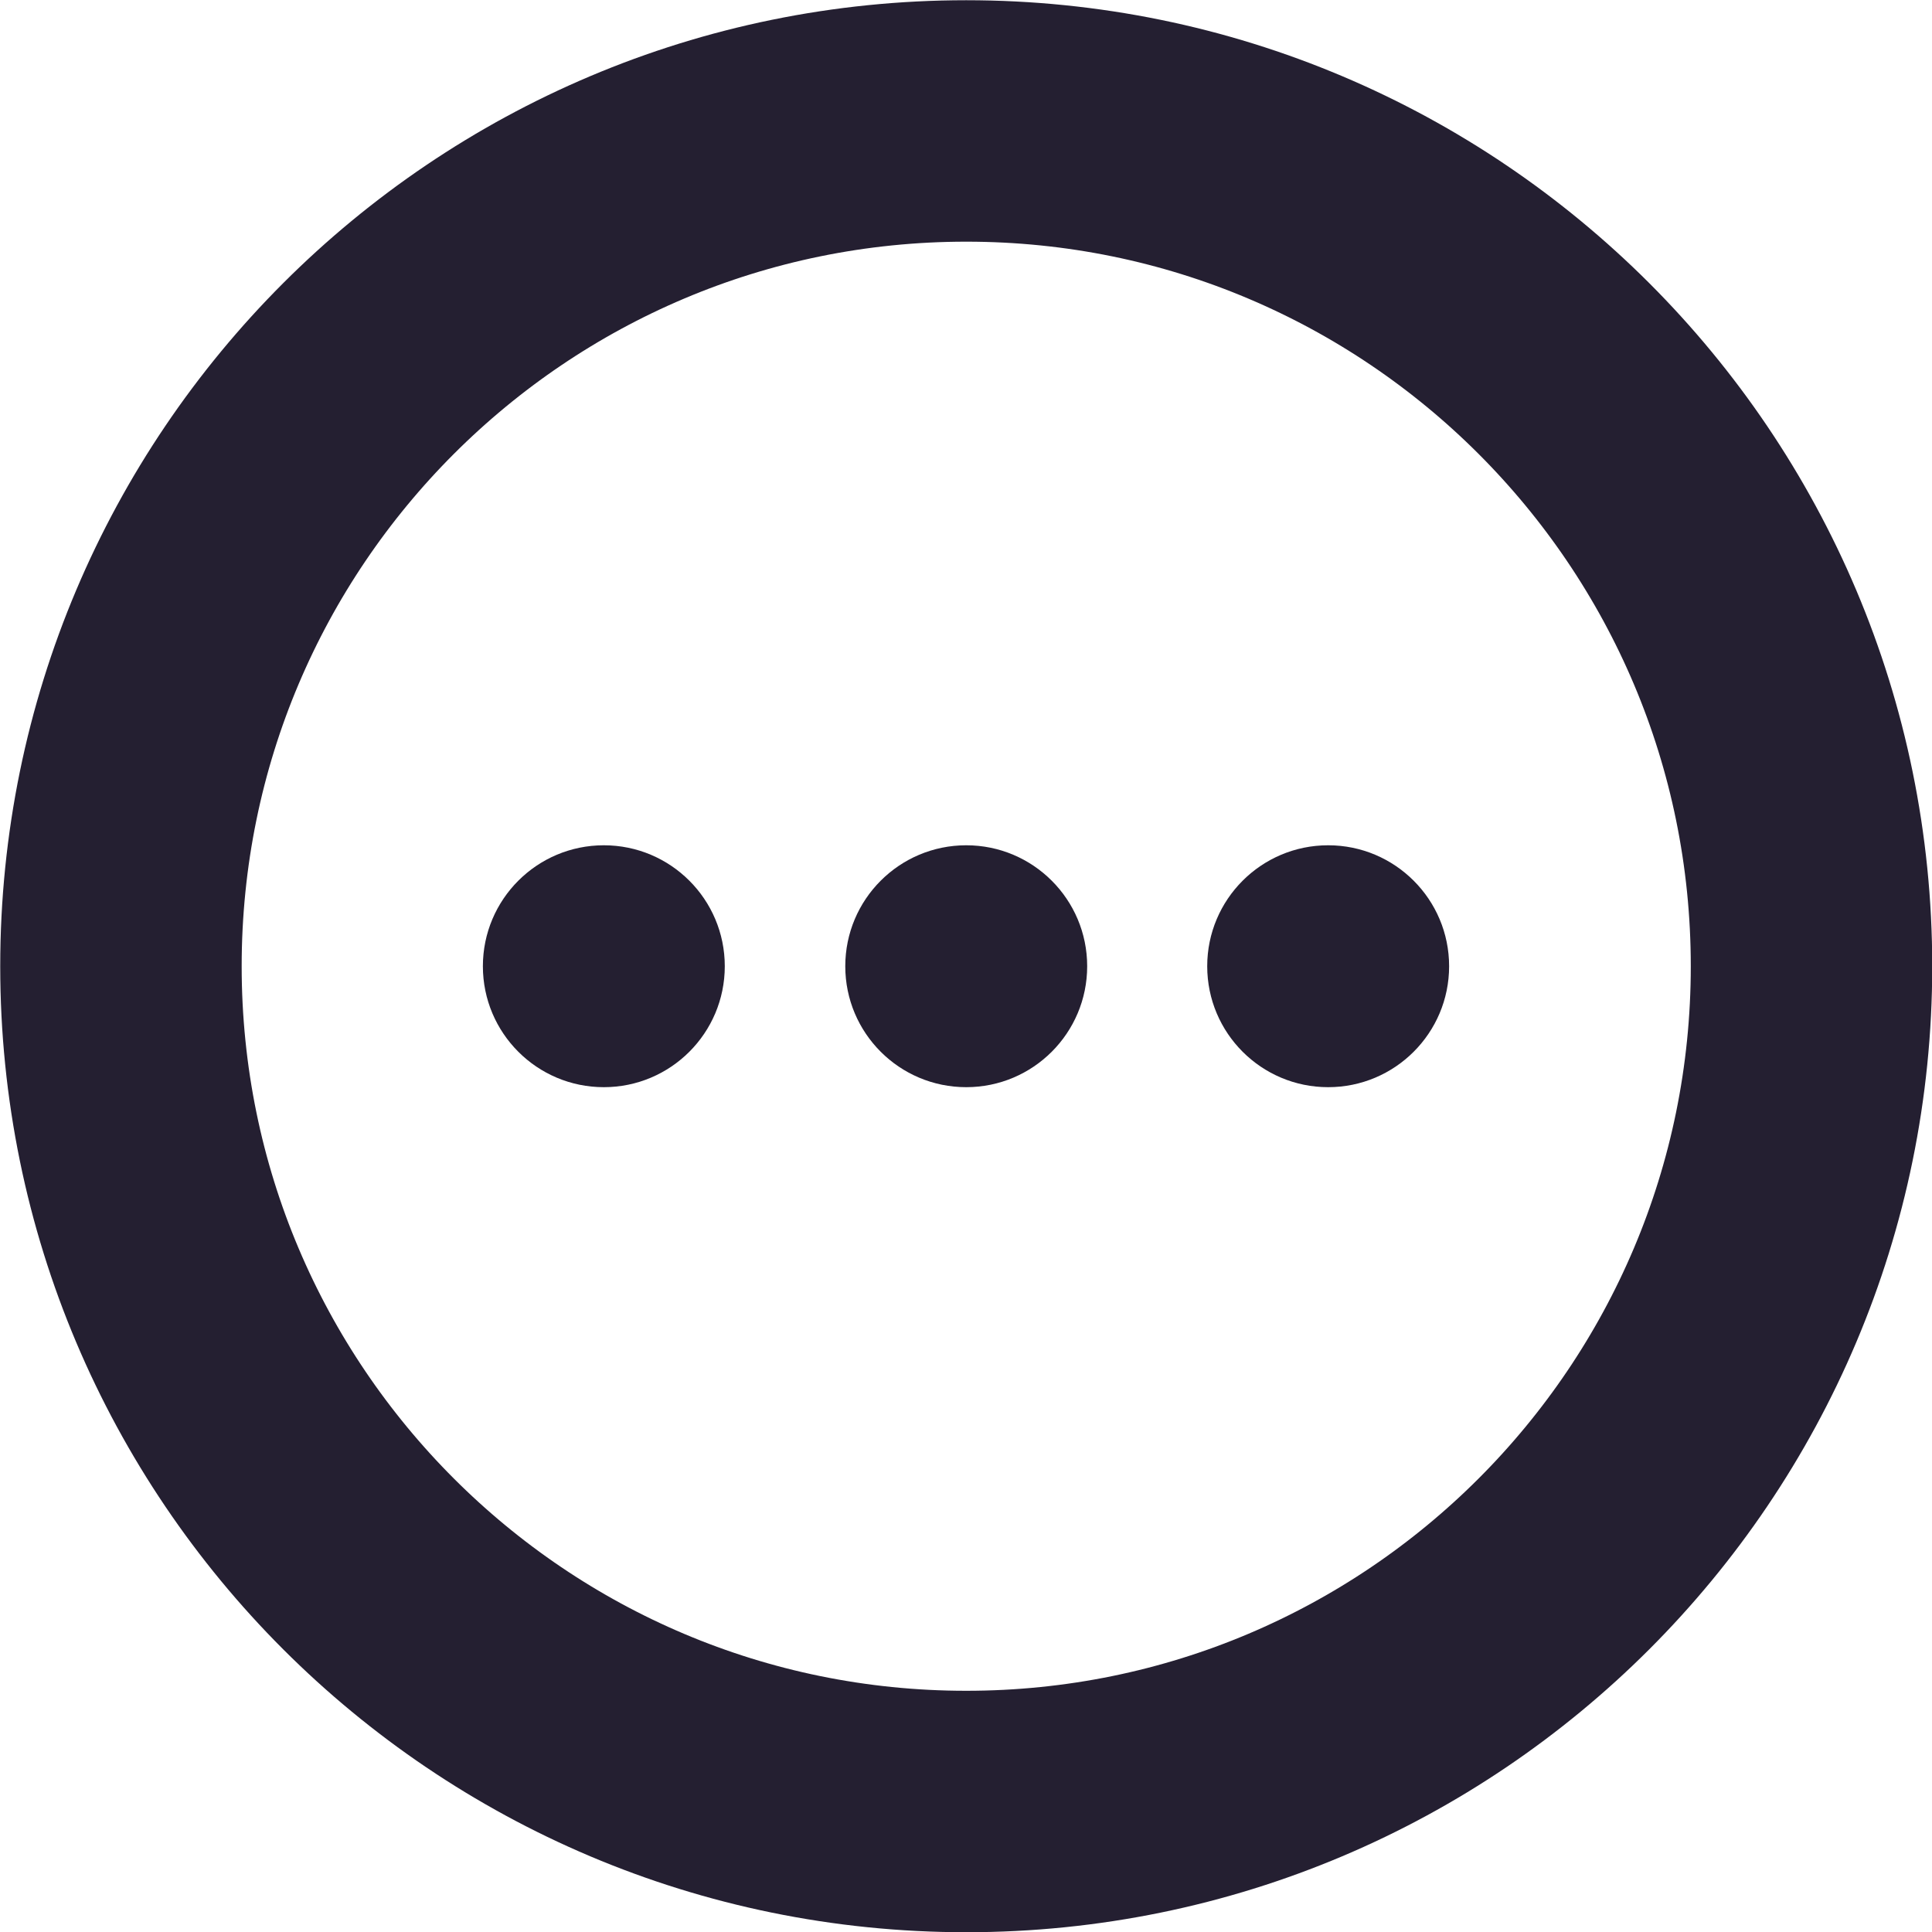
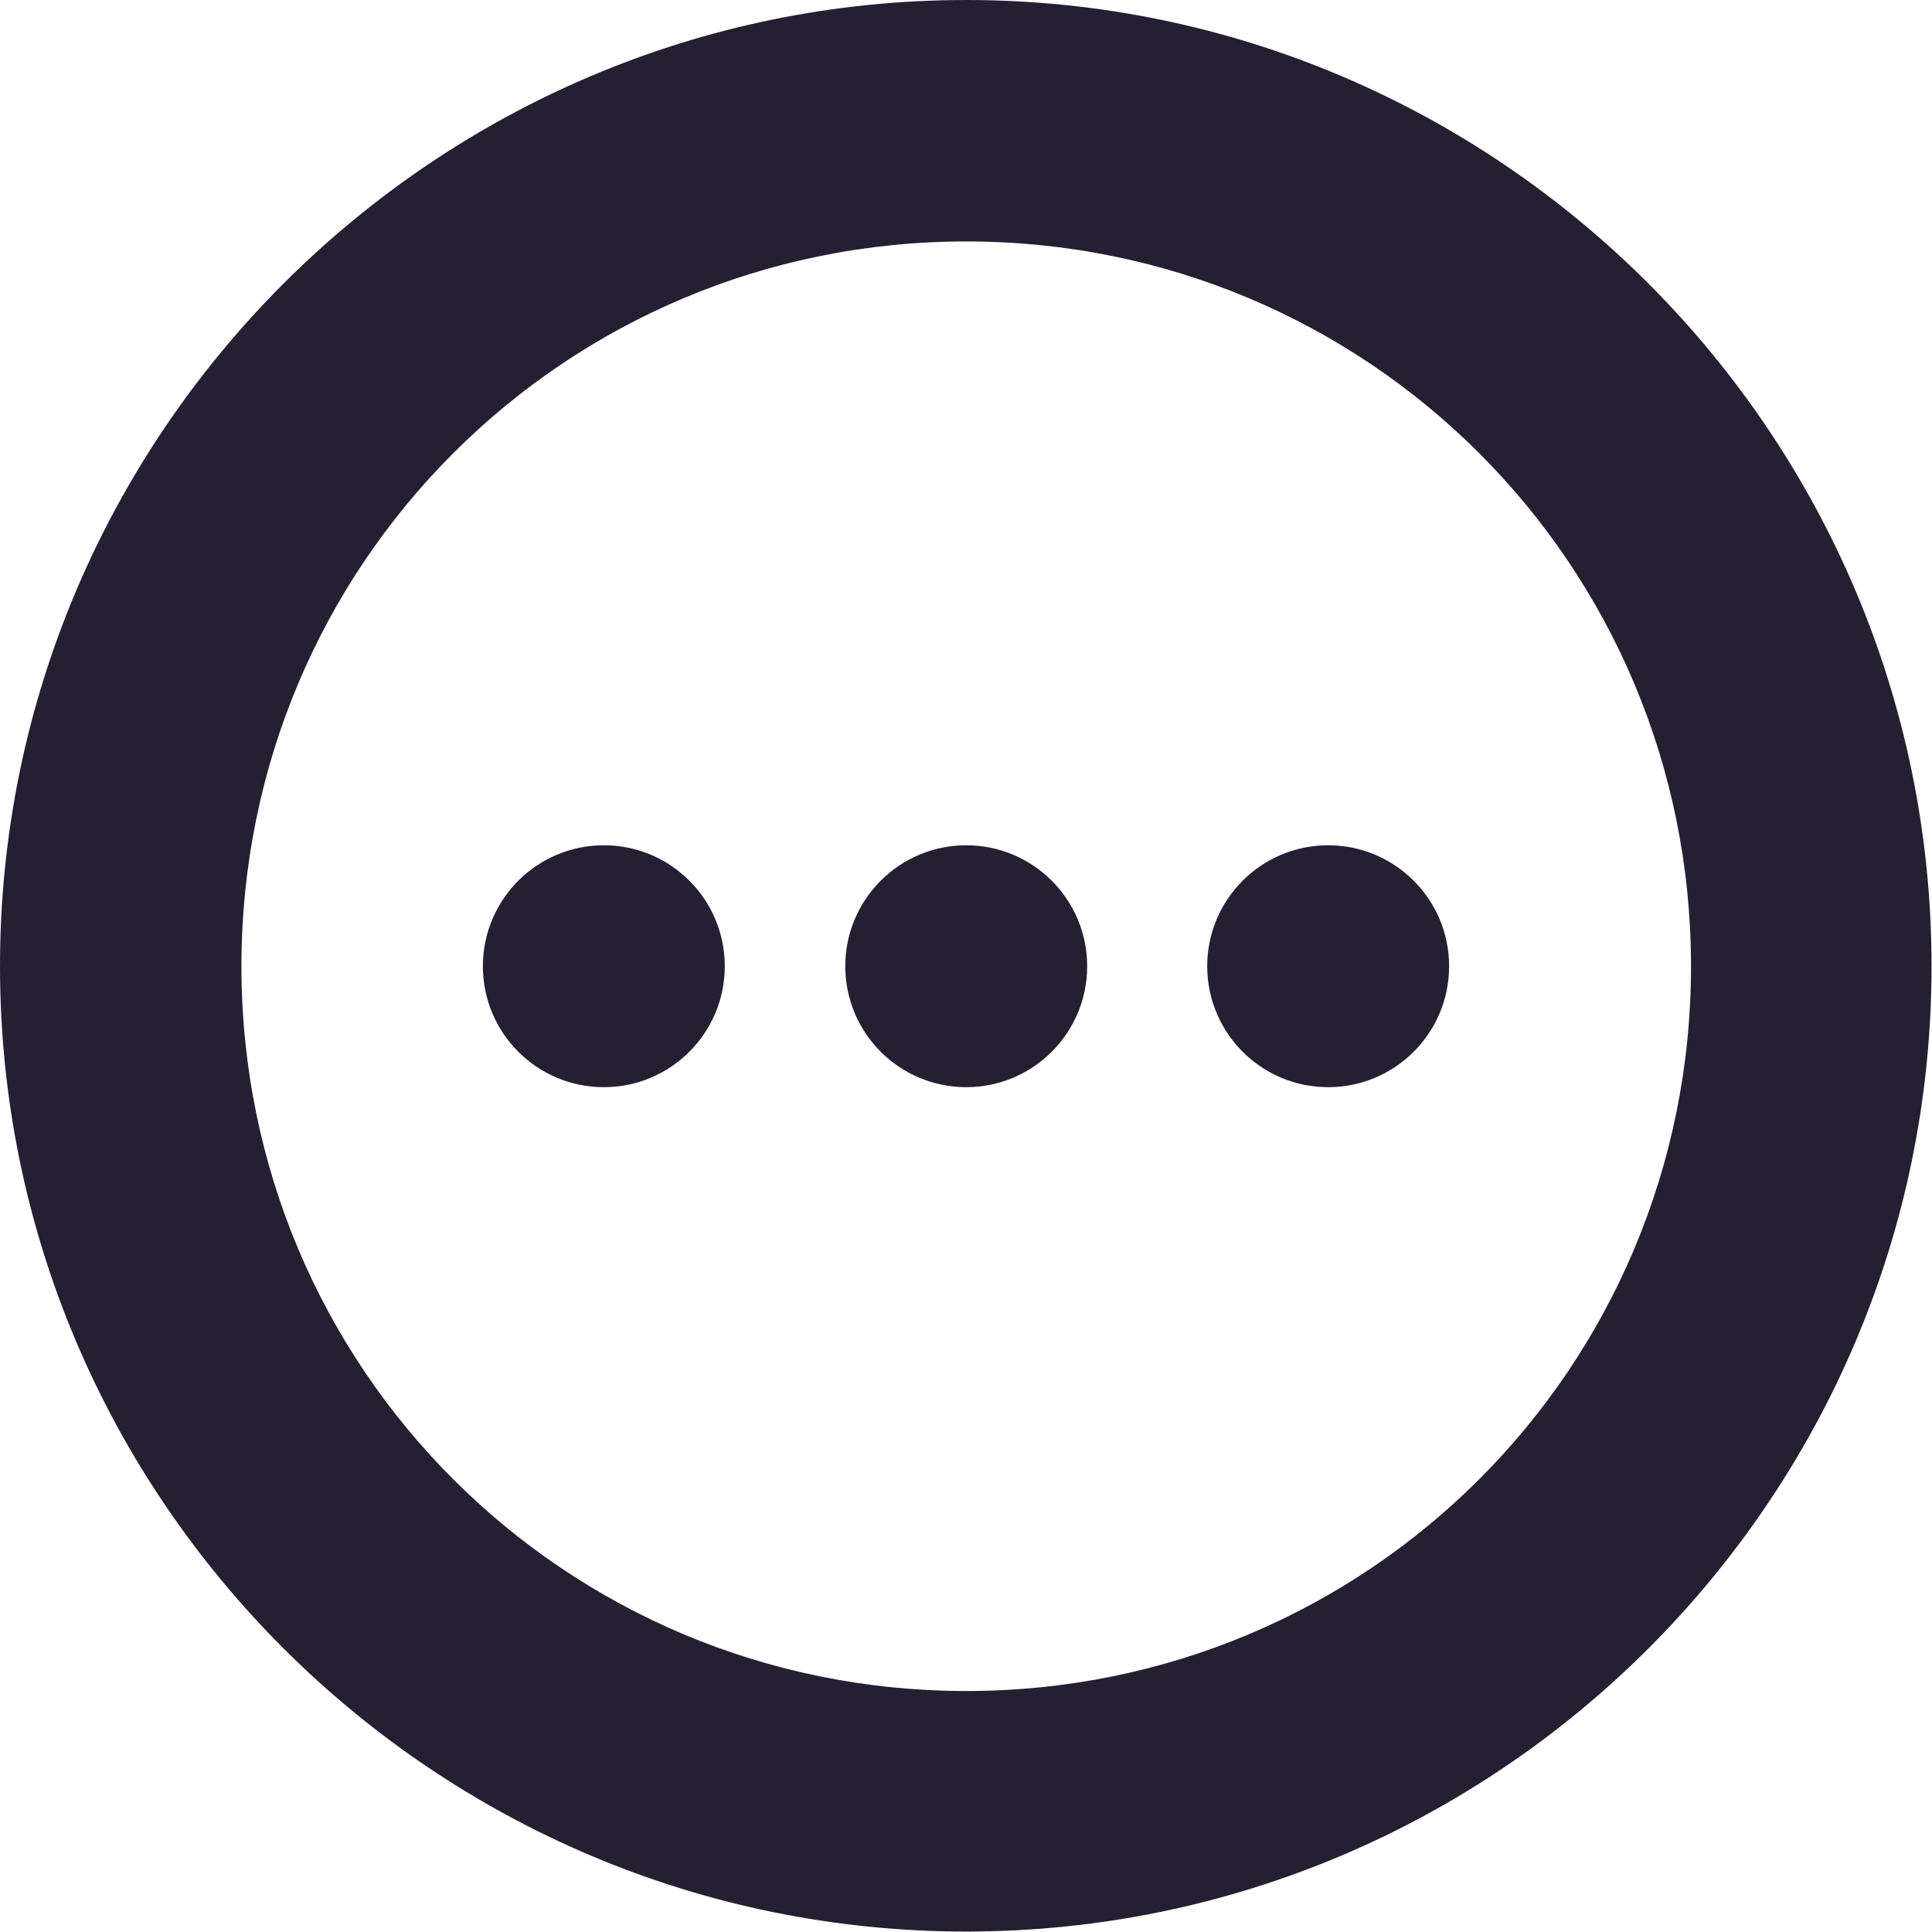
<svg xmlns="http://www.w3.org/2000/svg" width="16" height="16" viewBox="0 0 4.233 4.233" version="1.1" id="svg5">
  <defs id="defs2" />
  <g id="layer1">
    <circle style="fill:#241f31;stroke:none;stroke-width:0.529;stroke-linecap:round;stroke-linejoin:round;stop-color:#000000" id="path926" cx="1.323" cy="2.117" r="0.265" />
    <circle style="fill:#241f31;stroke:none;stroke-width:0.529;stroke-linecap:round;stroke-linejoin:round;stop-color:#000000" id="path926-3" cx="2.117" cy="2.117" r="0.265" />
    <circle style="fill:#241f31;stroke:none;stroke-width:0.529;stroke-linecap:round;stroke-linejoin:round;stop-color:#000000" id="path926-3-6" cx="2.91" cy="2.117" r="0.265" />
-     <circle style="fill:none;stroke:#241f31;stroke-width:0.529;stroke-linecap:round;stroke-linejoin:round;stroke-miterlimit:4;stroke-dasharray:none;stroke-opacity:1;stop-color:#000000" id="path1191" cx="2.117" cy="2.117" r="1.852" />
+     <path style="color:#000000;fill:#241f31;stroke-linecap:round;stroke-linejoin:round;-inkscape-stroke:none" d="M 2.117,0 C 0.951,0 0,0.951 0,2.117 c 0,1.166 0.951,2.115 2.117,2.115 1.166,0 2.115,-0.949 2.115,-2.115 C 4.232,0.951 3.283,0 2.117,0 Z m 0,0.529 c 0.88,0 1.588,0.708 1.588,1.588 0,0.88 -0.708,1.588 -1.588,1.588 -0.88,0 -1.588,-0.708 -1.588,-1.588 0,-0.88 0.708,-1.588 1.588,-1.588 z" id="path1191" />
  </g>
</svg>
